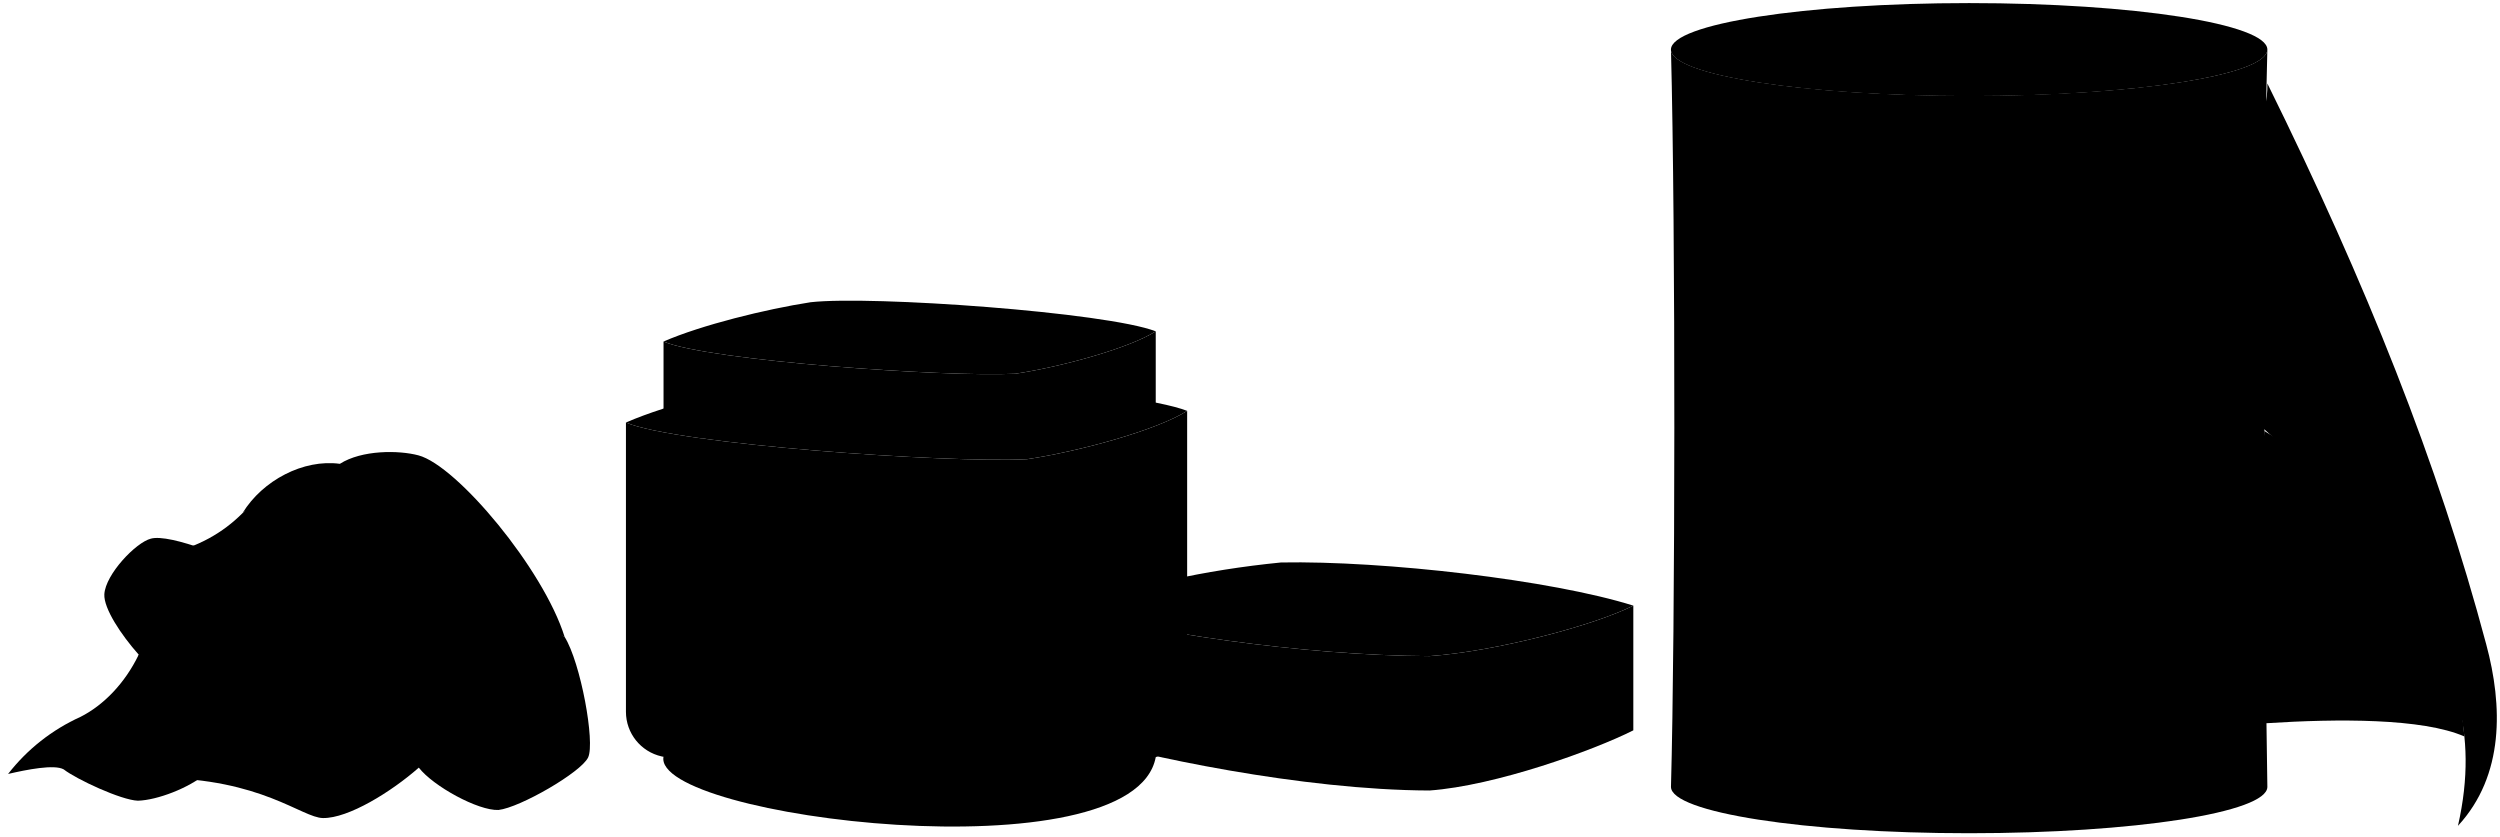
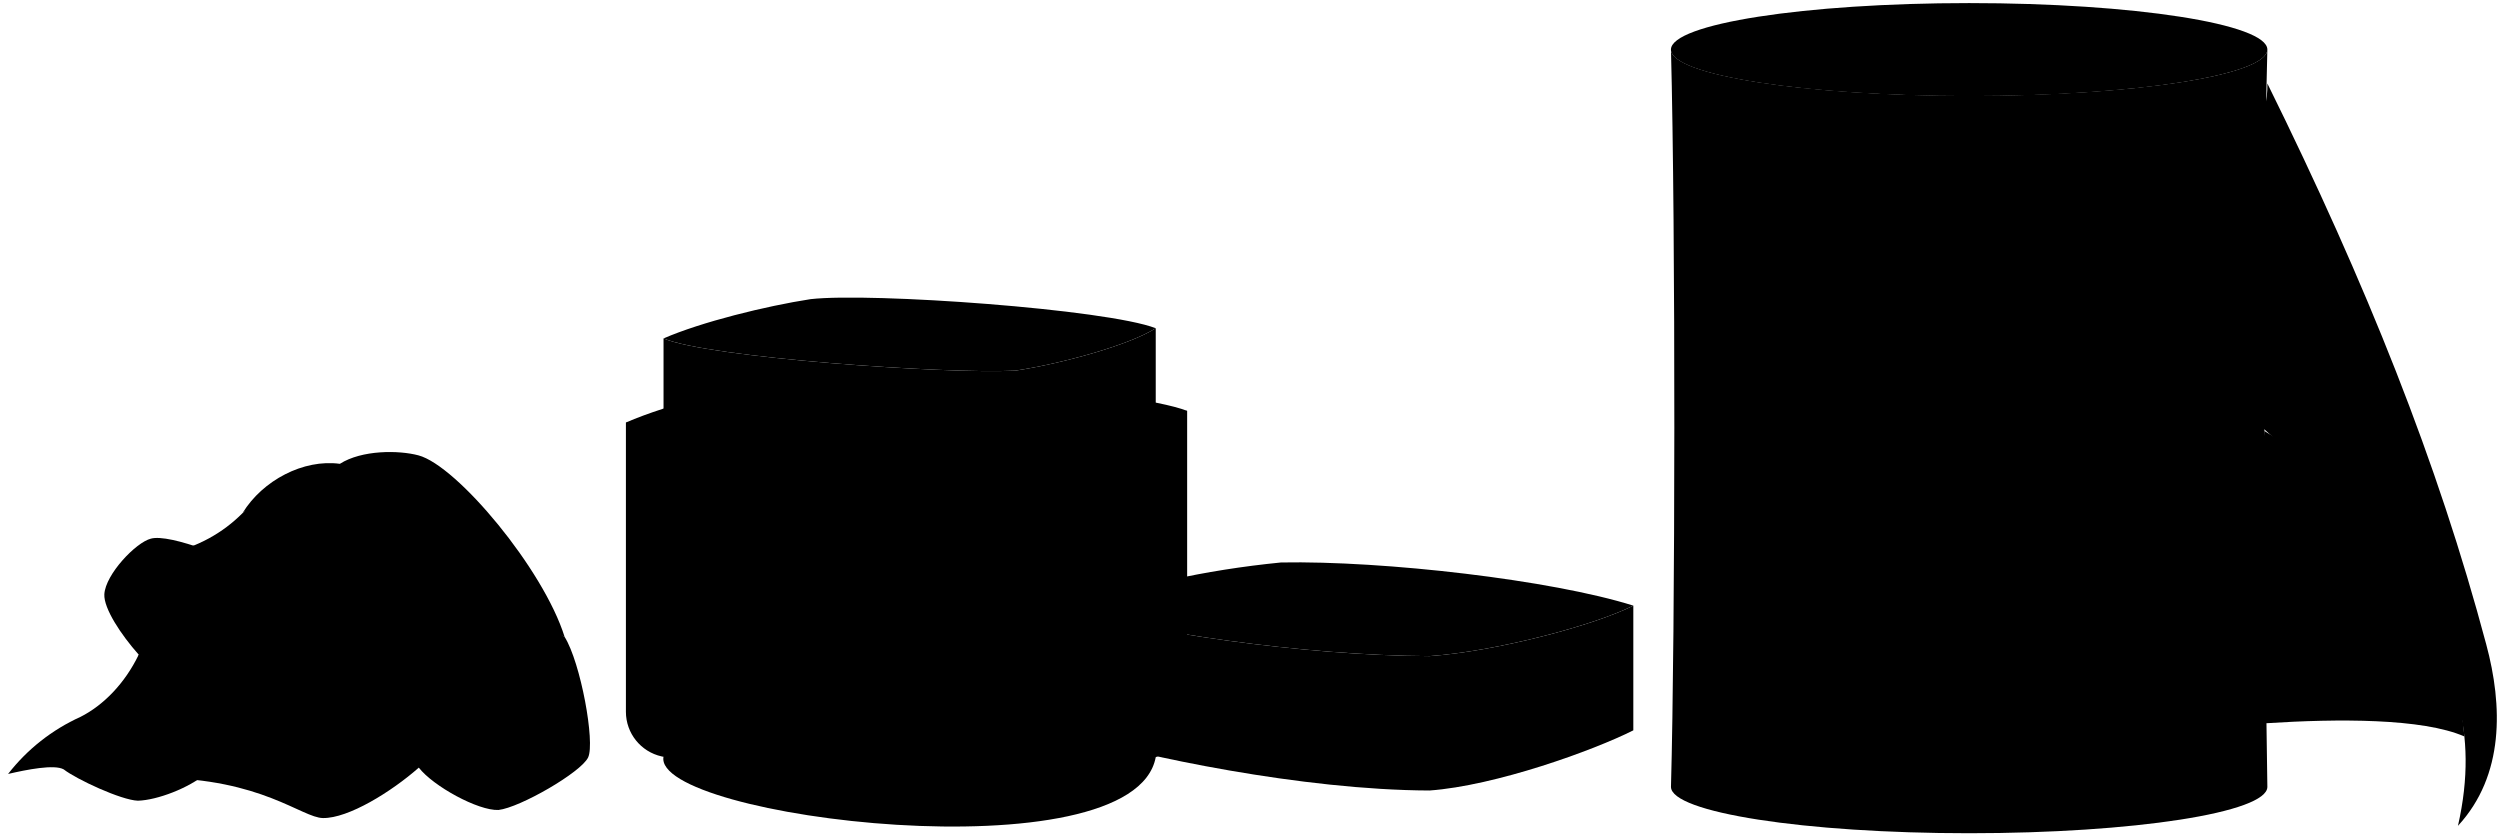
- <svg viewBox="0 0 808.66 270.6">
+ <svg xmlns="http://www.w3.org/2000/svg" class="presence" viewBox="0 0 808.66 270.6">
  <ellipse class="rollTop" cx="636.95" cy="16.04" rx="96.46" ry="15.04" />
  <ellipse class="rollCentre" cx="636.95" cy="16.04" rx="36.36" ry="5.67" />
  <g class="sheetDark">
    <path d="M797.14,238.22c-13.53-5.92-41-5.77-64.15-4.28-3.6-30.29-3.53-61.89-.53-94.52,37.67,22.55,60.83,53.76,64.68,98.8" />
    <path d="M78.5,165.93a47.16,47.16,0,0,1-23.64,12.92l70.79,34.58C145.55,165.8,108.69,139.38,78.5,165.93Z" />
    <path d="M182.63,206c5.2,8.29,9.91,34.15,7.61,39s-22.08,16.23-29,17c-6.58.28-21.13-7.71-25.77-13.7-8.88,7.83-22.82,16.44-31,16.31-6.79-.08-19.9-12.78-53.31-13C99.06,200.55,145.7,181.9,182.63,206Z" />
  </g>
  <g class="sheetMedium">
    <path d="M733.41,16c-1.62,60.13-.87,186.68,0,238.52,0,8.31-43.19,15-96.46,15s-96.45-6.73-96.45-15c1.38-50.41,1.52-179.42,0-238.52,0,8.31,43.18,15,96.45,15S733.41,24.35,733.41,16Z" />
    <path d="M88.12,188.81c-12-8.3-33.31-16.24-39.3-14.58-4.83,1.19-14.71,11.54-15.07,18-.23,4.57,5.4,13.1,11.12,19.53-4.49,9.32-11.45,16.4-18.85,20.13A62,62,0,0,0,2.61,250.35c6-1.4,15-3.19,18-1.48,4.07,3.17,18.58,9.95,24,10.13,6.27-.18,16.5-4.11,22-8.75,5-4.32,9.33-13.43,13.62-23.13Z" />
  </g>
  <g class="sheetLight">
    <path d="M733.41,27c.65,22.21-24.95,39.83-55.59,61.24C712.65,126.89,751.27,146,781.06,196c11.76,19.73,21.15,39.65,14,71.13,15.1-16.37,14.46-38.94,9.16-58.65C788.56,149.69,765.54,92.06,733.41,27Z" />
    <path d="M182.63,206c-6.82-21.91-34.82-55.41-47.28-58.71-6.38-1.7-18.3-1.78-25.41,2.74-11.8-1.61-25,5.38-31.44,15.86,8.56-5.62,17.11-8.54,25.63-7.48,6.82,9,18.82,11.66,21.6,18.76,1,2.42-.49,5-3,4.23-8.39-2.47-22.76-6.15-28-4.22-8.64,4-28.24,30.68-27.95,39.13.42,5.49,16.17,19,21,20.17,6.37.91,20.69-1.64,30.35-4.79a18.76,18.76,0,0,0,13.58,2.63c5.19-.6,19.6-12.28,21.71-18.4,2.61-7.58,10.27-11.37,16.31-13C172.31,202.24,178.05,203.76,182.63,206Z" />
  </g>
  <g class="sheetCreaseLine">
    <path d="M44.87,211.8c7.66,9.88,10,19.66-1.24,29.16" />
    <path d="M51.91,183.43c8.5,6.86,14.86,14.61,17.94,23.74" />
    <path d="M167.65,245.22q-7.52-14.44-24.34-17.67" />
    <path d="M170.57,191.48c-7.83-4-16-6.84-22.17-4.47-6.76,1.75-30.58,30.94-39,27-5.14-2.46-9.13-5.06-14.28-4.84C90.2,209.85,83,217,79,213.43c-3.8-4.48,12.09-8.73,14.33-21.94a19.36,19.36,0,0,0,12.09,8.73c4.92.9,9.63-3.36,14.33-1.57" />
    <path d="M109.94,150.07c9.67,1.81,17.91,7,18.27,11.3" />
    <path d="M142.35,167.1c.66,7.36,2.46,14.11,6.05,19.91" />
  </g>
  <path class="plasticBlueMedium" d="M528.32,195.9c-13,6.52-44.6,14.81-65.93,16.33-41.28-.15-92.65-8-116.19-15,20.16-7.73,43.37-12.83,68.16-15.29C447.68,181.32,502,187.59,528.32,195.9Z" />
  <path class="plasticBlueDark" d="M462.39,212.23c-41.28-.15-92.65-8-116.19-15v40.37c23.54,7,74.91,17.95,116.19,18.1,21.33-1.53,53-12.94,65.93-19.46V195.9C515.36,202.42,483.72,210.71,462.39,212.23Z" />
-   <g class="vaselineDark">
+   <g class="vaselineLight">
    <path d="M214.63,244.7c-4,19.84,152.05,39,159.21.21Z" />
-     <path d="M373.84,107.17c-8.55,5.46-30.52,11.48-45.42,13.72-22.8,1.15-99.54-4.28-113.79-10.42,12.21-5.32,33.1-10.47,47.58-12.71C281.85,95.55,357.92,101,373.84,107.17Z" />
+     <path d="M373.84,106.17c-8.55,5.46-30.52,11.48-45.42,13.72-22.8,1.15-99.54-4.28-113.79-10.42,12.21-5.32,33.1-10.47,47.58-12.71C281.85,94.55,357.92,100,373.84,106.17Z" />
  </g>
-   <path class="vaselineMedium" d="M332.21,148.54c-26,1.32-113.5-4.88-129.74-11.87v93.58A14.78,14.78,0,0,0,214,244.67c29.34,6.71,96.12,14.67,118.26,13.55,13.26-2,31.43-8.44,43.41-14.13A14.76,14.76,0,0,0,384,230.74V132.9C374.25,139.13,349.2,146,332.21,148.54Z" />
-   <path class="vaselineLight" d="M384,132.9c-9.76,6.23-34.81,13.09-51.8,15.64-26,1.32-113.5-4.88-129.74-11.87,13.92-6.06,37.73-11.94,54.25-14.5C279.11,119.66,365.85,125.85,384,132.9Z" />
-   <path class="vaselineMedium" d="M328.42,120.89c-22.8,1.15-99.54-4.28-113.79-10.42v25c14.25,6.13,91,11.57,113.79,10.41,14.9-2.24,36.87-8.25,45.42-13.71v-25C365.29,112.63,343.32,118.65,328.42,120.89Z" />
+   <g class="vaselineLightest">
+     <path d="M384,132.9c-18.16-7.05-104.9-13.24-127.29-10.73-16.52,2.56-40.33,8.44-54.25,14.5v93.58A14.78,14.78,0,0,0,214,244.67c29.34,6.71,96.12,14.67,118.26,13.55,13.26-2,31.43-8.44,43.41-14.13A14.76,14.76,0,0,0,384,230.74Z" />
+     <path d="M328.42,119.89c-22.8,1.15-99.54-4.28-113.79-10.42v25c14.25,6.13,91,11.57,113.79,10.41,14.9-2.24,36.87-8.25,45.42-13.71v-25C365.29,111.63,343.32,117.65,328.42,119.89Z" />
+   </g>
  <path class="vaselineLabel" d="M311.39,175.74c-7.13-5.38-84.47-13.51-92.2-9.82-3,2.54-3.14,46.12,0,51.19,3.25,4.41,24.87,16,40.74,18.19s47.46-2.56,51.46-6.73C315.71,224,316.1,179.72,311.39,175.74Z" />
  <g class="vaselineEdgeLine">
+     <path d="M384,132.9c-9.76,6.23-34.81,13.09-51.8,15.64-26,1.32-113.5-4.88-129.74-11.87" />
    <line x1="462.39" y1="212.23" x2="462.39" y2="255.72" />
    <line x1="414.36" y1="181.96" x2="414.36" y2="209.34" />
-     <line x1="262.21" y1="97.76" x2="262.21" y2="117.88" />
-     <line x1="328.42" y1="120.89" x2="328.42" y2="145.91" />
+     <line x1="262.21" y1="96.76" x2="262.21" y2="116.88" />
    <line x1="332.21" y1="148.54" x2="332.21" y2="258.22" />
+     <line x1="328.42" y1="119.89" x2="328.42" y2="144.91" />
  </g>
</svg>
